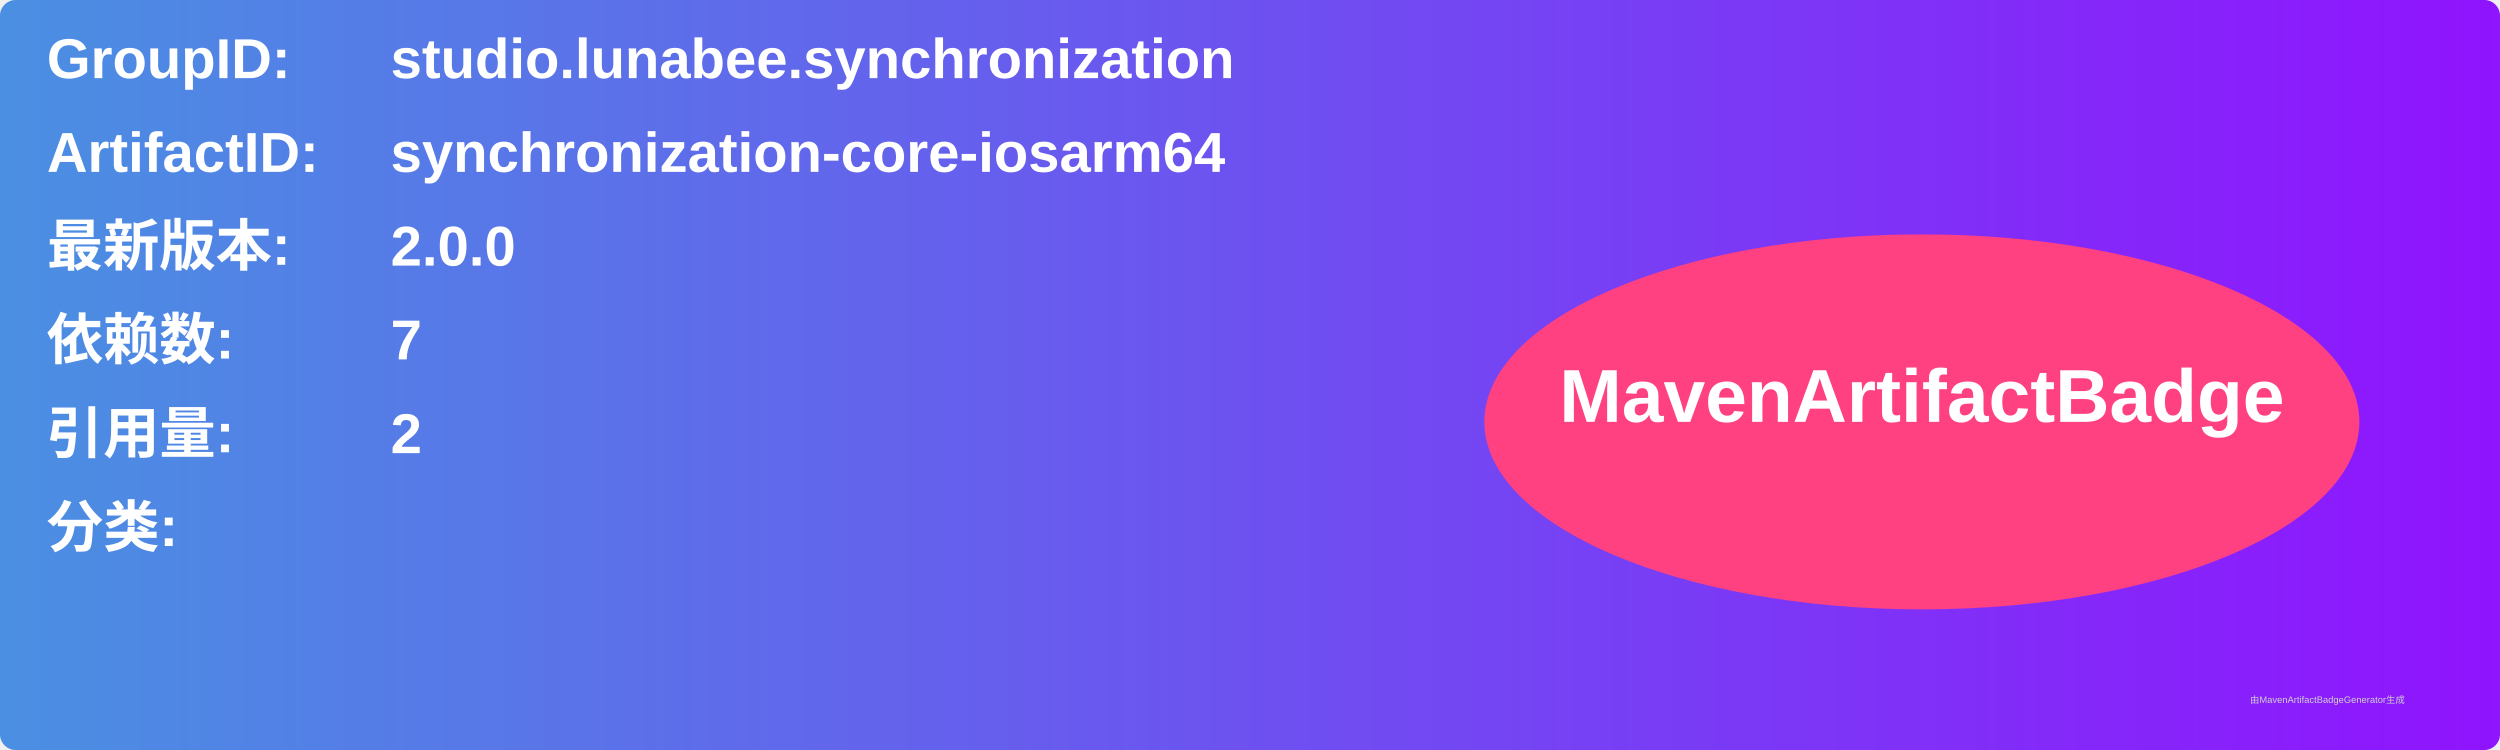
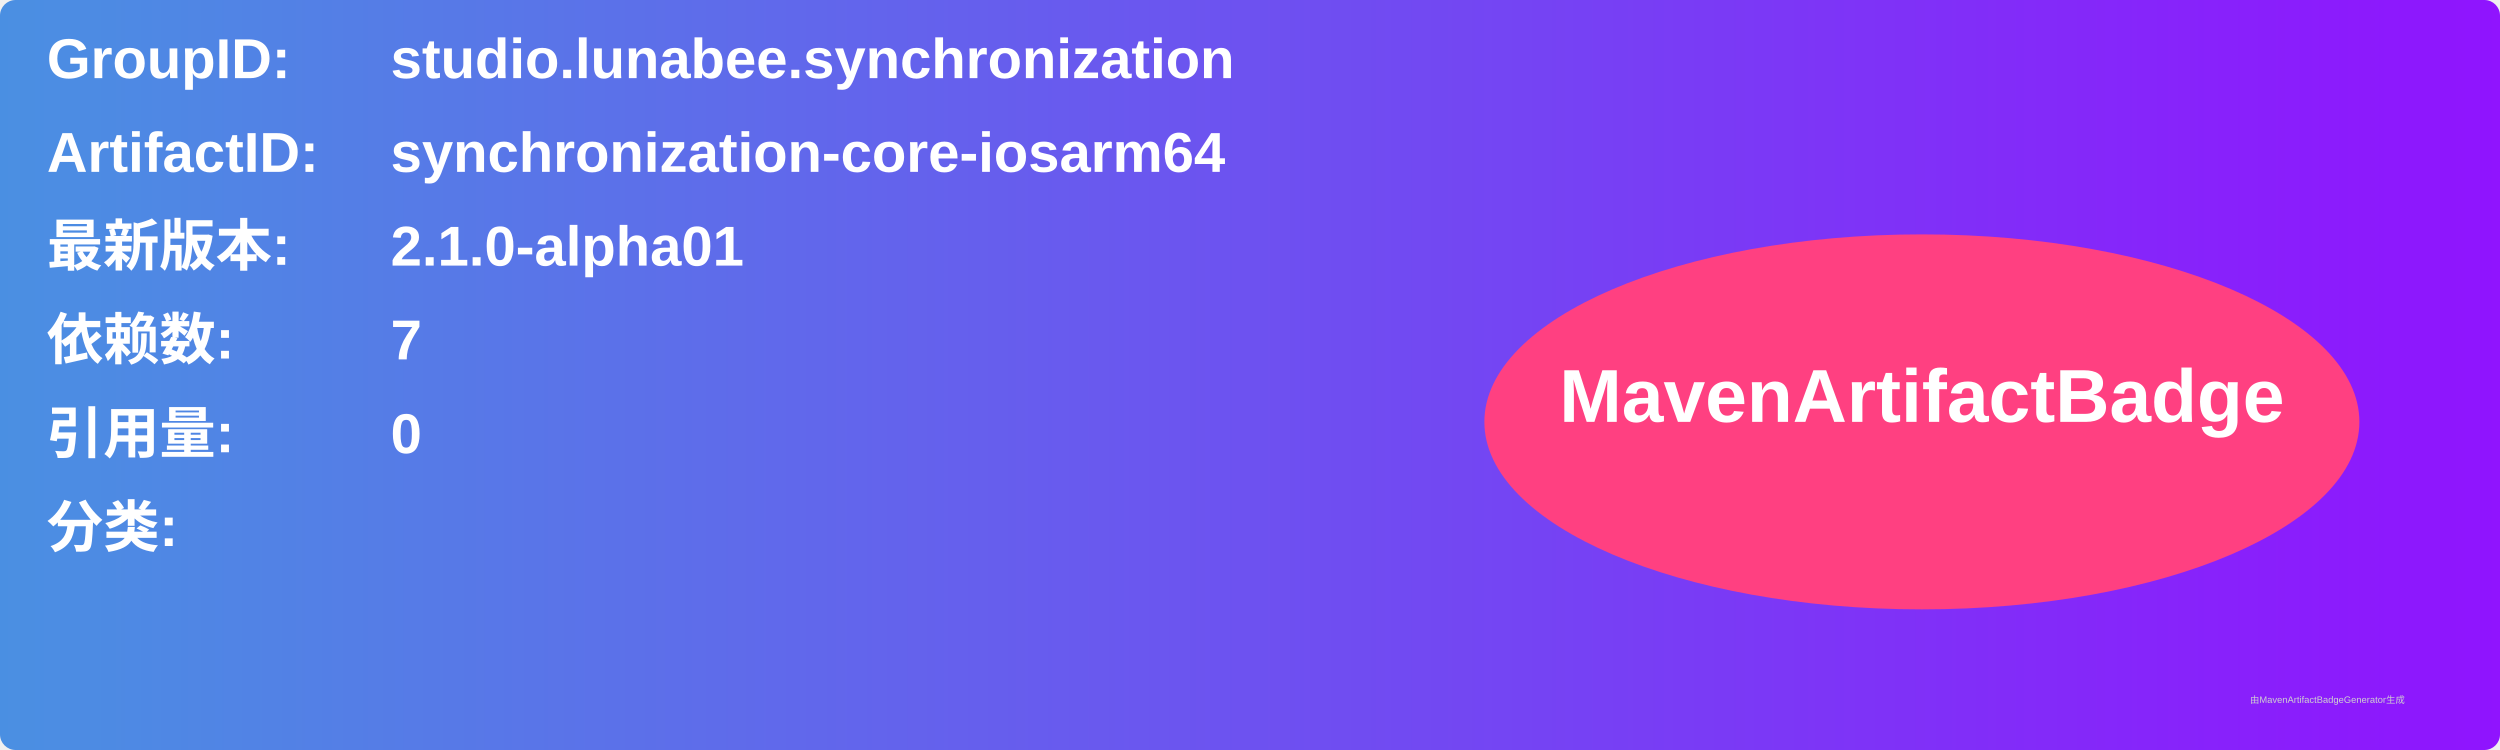
<svg xmlns="http://www.w3.org/2000/svg" width="800" height="240" viewBox="0 0 800 240">
  <linearGradient id="grad" x1="0%" y1="0%" x2="100%" y2="0%">
    <stop offset="0%" stop-color="#4a90e2" />
    <stop offset="100%" stop-color="#9013fe" />
  </linearGradient>
  <rect width="100%" height="100%" rx="5" ry="5" fill="url(#grad)" />
  <g transform="translate(15, 15)">
    <text x="0" y="10" font-family="Arial" font-size="18" fill="white" font-weight="bold" width="260">GroupID:</text>
    <text x="110" y="10" font-family="Arial" font-size="18" fill="white" font-weight="bold" width="460">studio.lunabee.synchronization</text>
    <text x="0" y="40" font-family="Arial" font-size="18" fill="white" font-weight="bold" width="260">ArtifactID:</text>
    <text x="110" y="40" font-family="Arial" font-size="18" fill="white" font-weight="bold" width="460">synchronization-core-iosarm64</text>
    <text x="0" y="70" font-family="Arial" font-size="18" fill="white" font-weight="bold">最新版本:</text>
    <text x="110" y="70" font-family="Arial" font-size="18" fill="white" font-weight="bold">
-       <tspan font-weight="bold">2.0.0</tspan>
+       <tspan font-weight="bold">2.1.0-alpha01</tspan>
    </text>
    <text x="0" y="100" font-family="Arial" font-size="18" fill="white" font-weight="bold">依赖数: </text>
    <text x="110" y="100" font-family="Arial" font-size="18" fill="white">
      <tspan font-weight="bold">7</tspan>
    </text>
    <text x="0" y="130" font-family="Arial" font-size="18" fill="white" font-weight="bold">引用量: </text>
    <text x="110" y="130" font-family="Arial" font-size="18" fill="white">
-       <tspan font-weight="bold">2</tspan>
+       <tspan font-weight="bold">0</tspan>
    </text>
    <text x="0" y="160" font-family="Arial" font-size="18" fill="white" font-weight="bold">分类:</text>
    <text x="10" y="190" font-family="Arial" font-size="10" fill="white">
      <tspan font-weight="bold" />
    </text>
    <ellipse cx="600" cy="120" rx="140" ry="60" fill="#ff4081" />
    <text x="600" y="120" text-anchor="middle" font-family="Arial" font-size="24" fill="white" font-weight="bold">MavenArtifactBadge</text>
  </g>
  <text x="720" y="225" font-family="Arial" font-size="3" fill="#d0d0d0">由MavenArtifactBadgeGenerator生成</text>
</svg>
